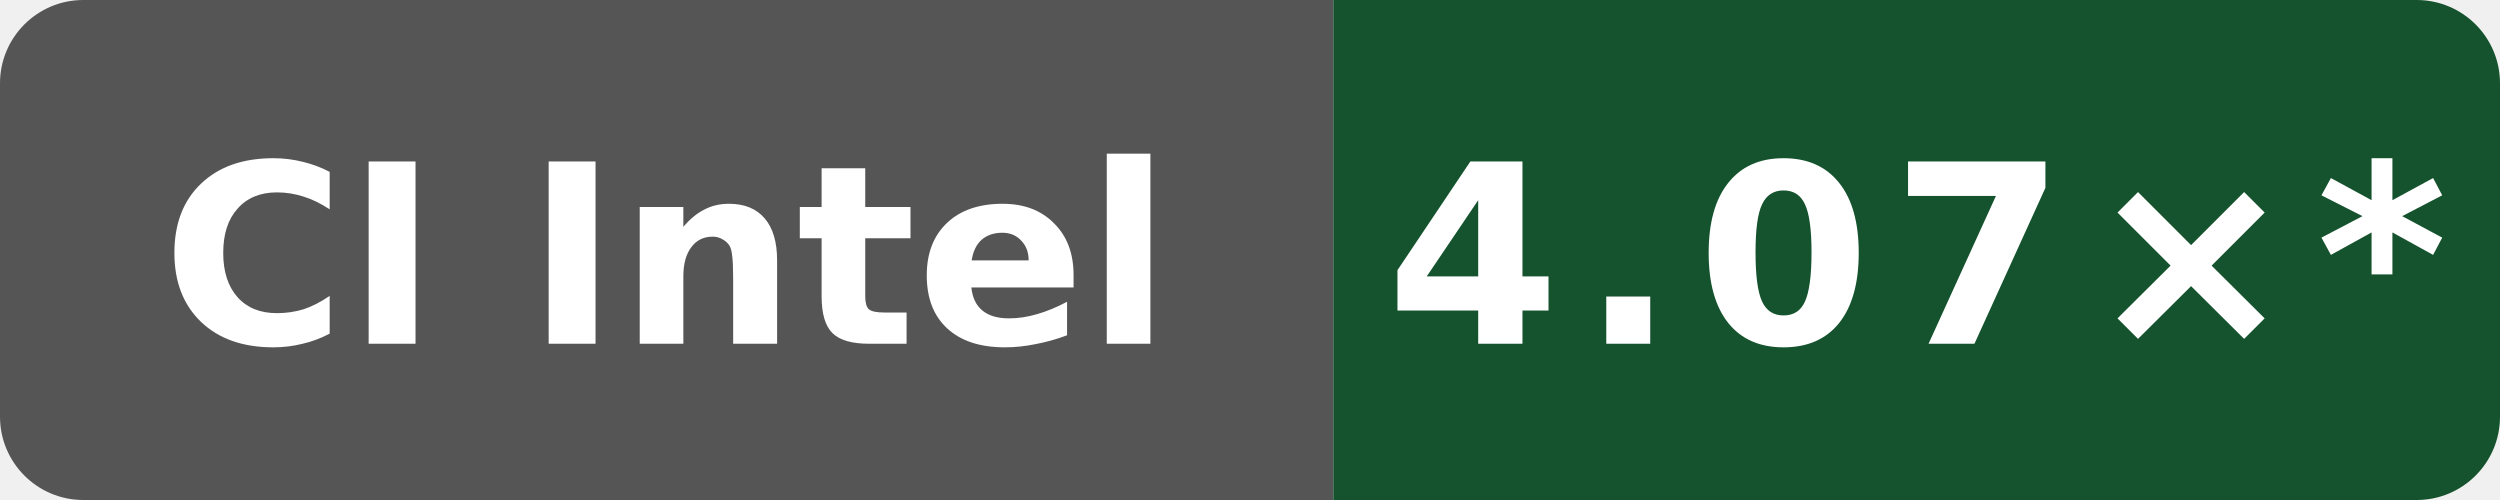
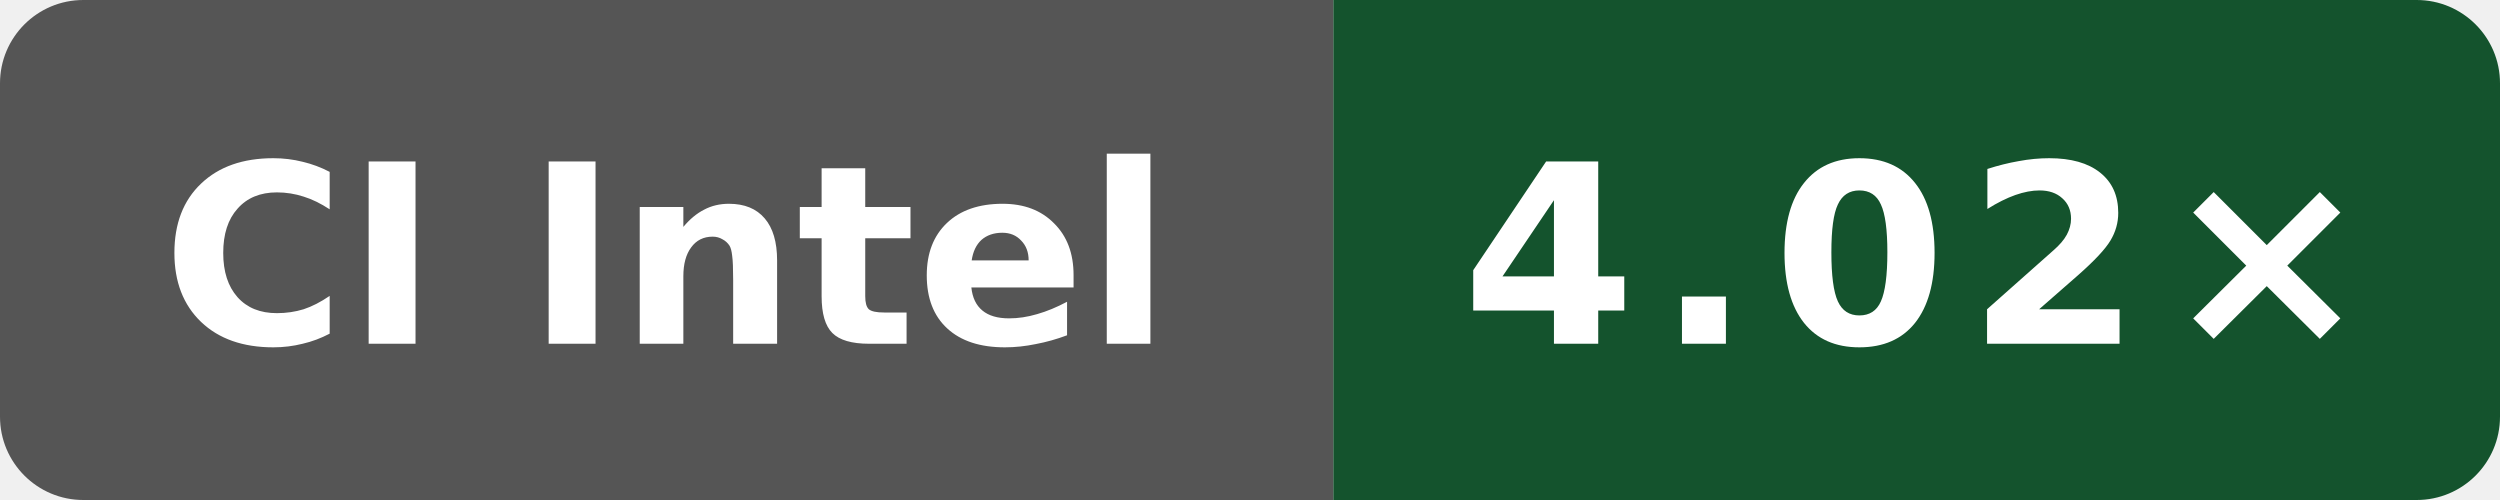
- <svg xmlns="http://www.w3.org/2000/svg" data-original-label="godot build-gcc; Intel(R) Xeon(R) 6975P-C; revision de44b5cf8e143b4625737955531361b622b74bef" data-original-message="4.07×" width="120" height="24" viewBox="0 0 120 24" role="img" aria-label="godot build-gcc; Intel(R) Xeon(R) 6975P-C; revision de44b5cf8e143b4625737955531361b622b74bef; measured de44b5cf8e143b4625737955531361b622b74bef; 12 commits behind main: 4.07×*">
+ <svg xmlns="http://www.w3.org/2000/svg" data-original-label="godot build-gcc; INTEL(R) XEON(R) PLATINUM 8573C; revision d9ff17ff1c4afc36d90ba4a6551b659323cc65ec" data-original-message="4.02×" width="120" height="24" viewBox="0 0 120 24" role="img" aria-label="godot build-gcc; INTEL(R) XEON(R) PLATINUM 8573C; revision d9ff17ff1c4afc36d90ba4a6551b659323cc65ec; measured d9ff17ff1c4afc36d90ba4a6551b659323cc65ec; 0 commits behind main: 4.02×">
  <defs>
    <clipPath id="badge">
      <rect width="120" height="24" rx="4" />
    </clipPath>
  </defs>
  <g clip-path="url(#badge)">
    <rect width="64" height="24" fill="#555" />
    <rect x="64" width="56" height="24" fill="#14532d" />
  </g>
  <text x="32" y="16.5" fill="#fff" text-anchor="middle" font-family="Verdana,Geneva,DejaVu Sans,sans-serif" font-size="12" font-weight="700" textLength="52" lengthAdjust="spacingAndGlyphs">CI Intel</text>
-   <text x="92" y="16.5" fill="#fff" text-anchor="middle" font-family="Verdana,Geneva,DejaVu Sans,sans-serif" font-size="12" font-weight="700" letter-spacing="1" textLength="44" lengthAdjust="spacingAndGlyphs">4.07×*</text>
+   <text x="92" y="16.5" fill="#fff" text-anchor="middle" font-family="Verdana,Geneva,DejaVu Sans,sans-serif" font-size="12" font-weight="700" letter-spacing="1" textLength="39" lengthAdjust="spacingAndGlyphs">4.02×</text>
</svg>
